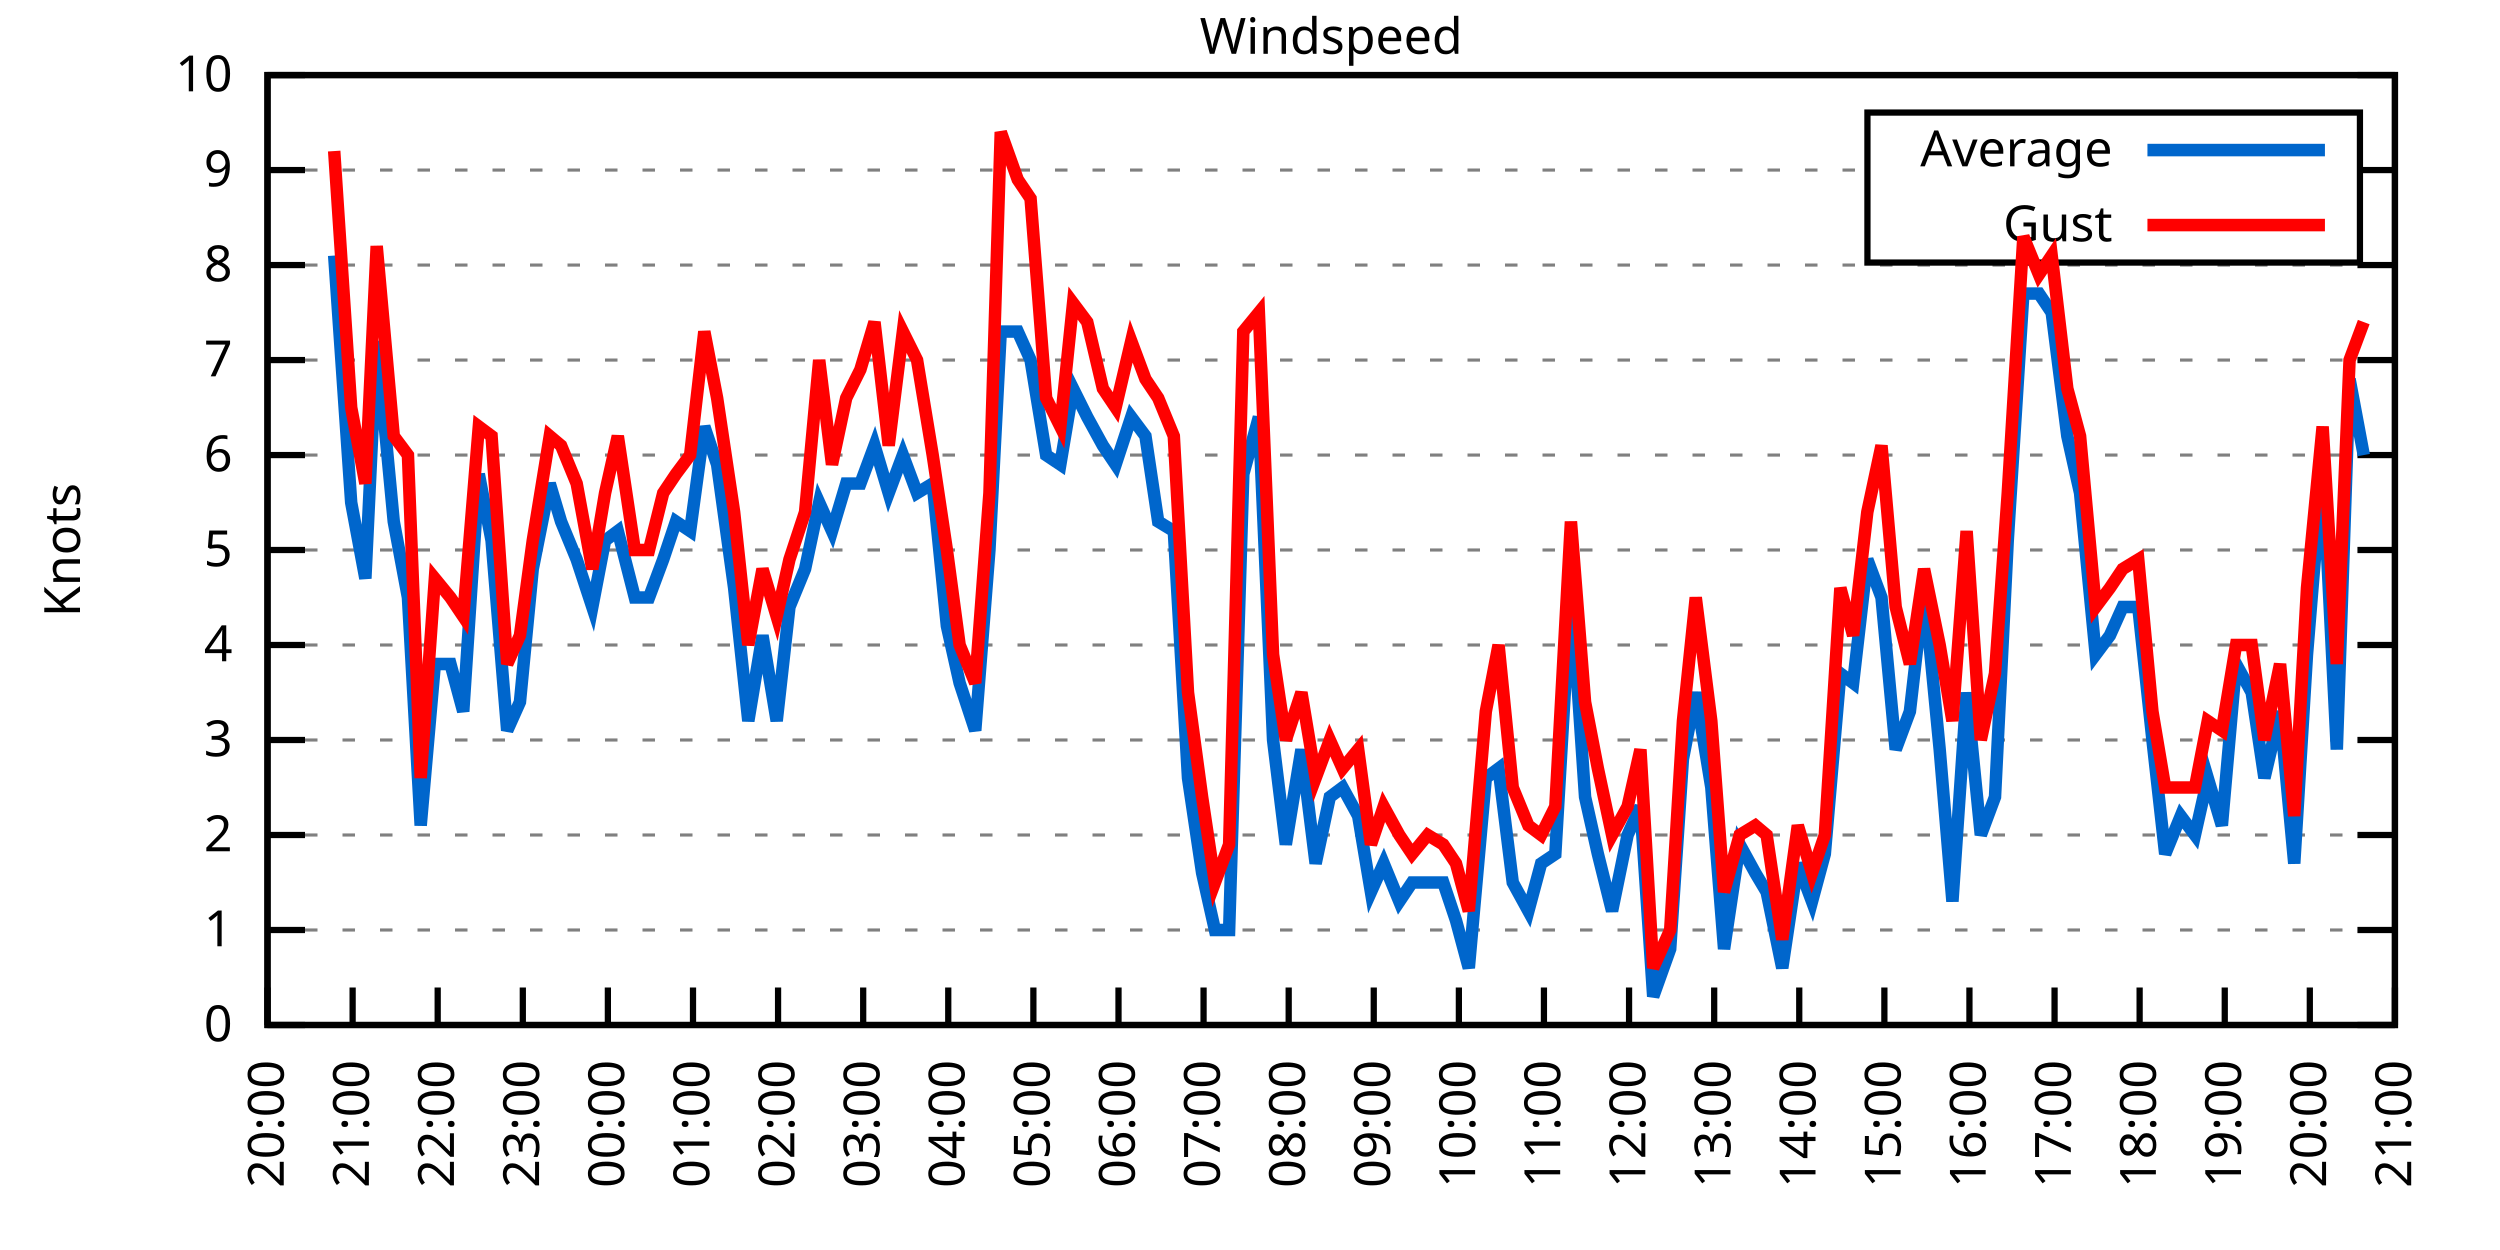
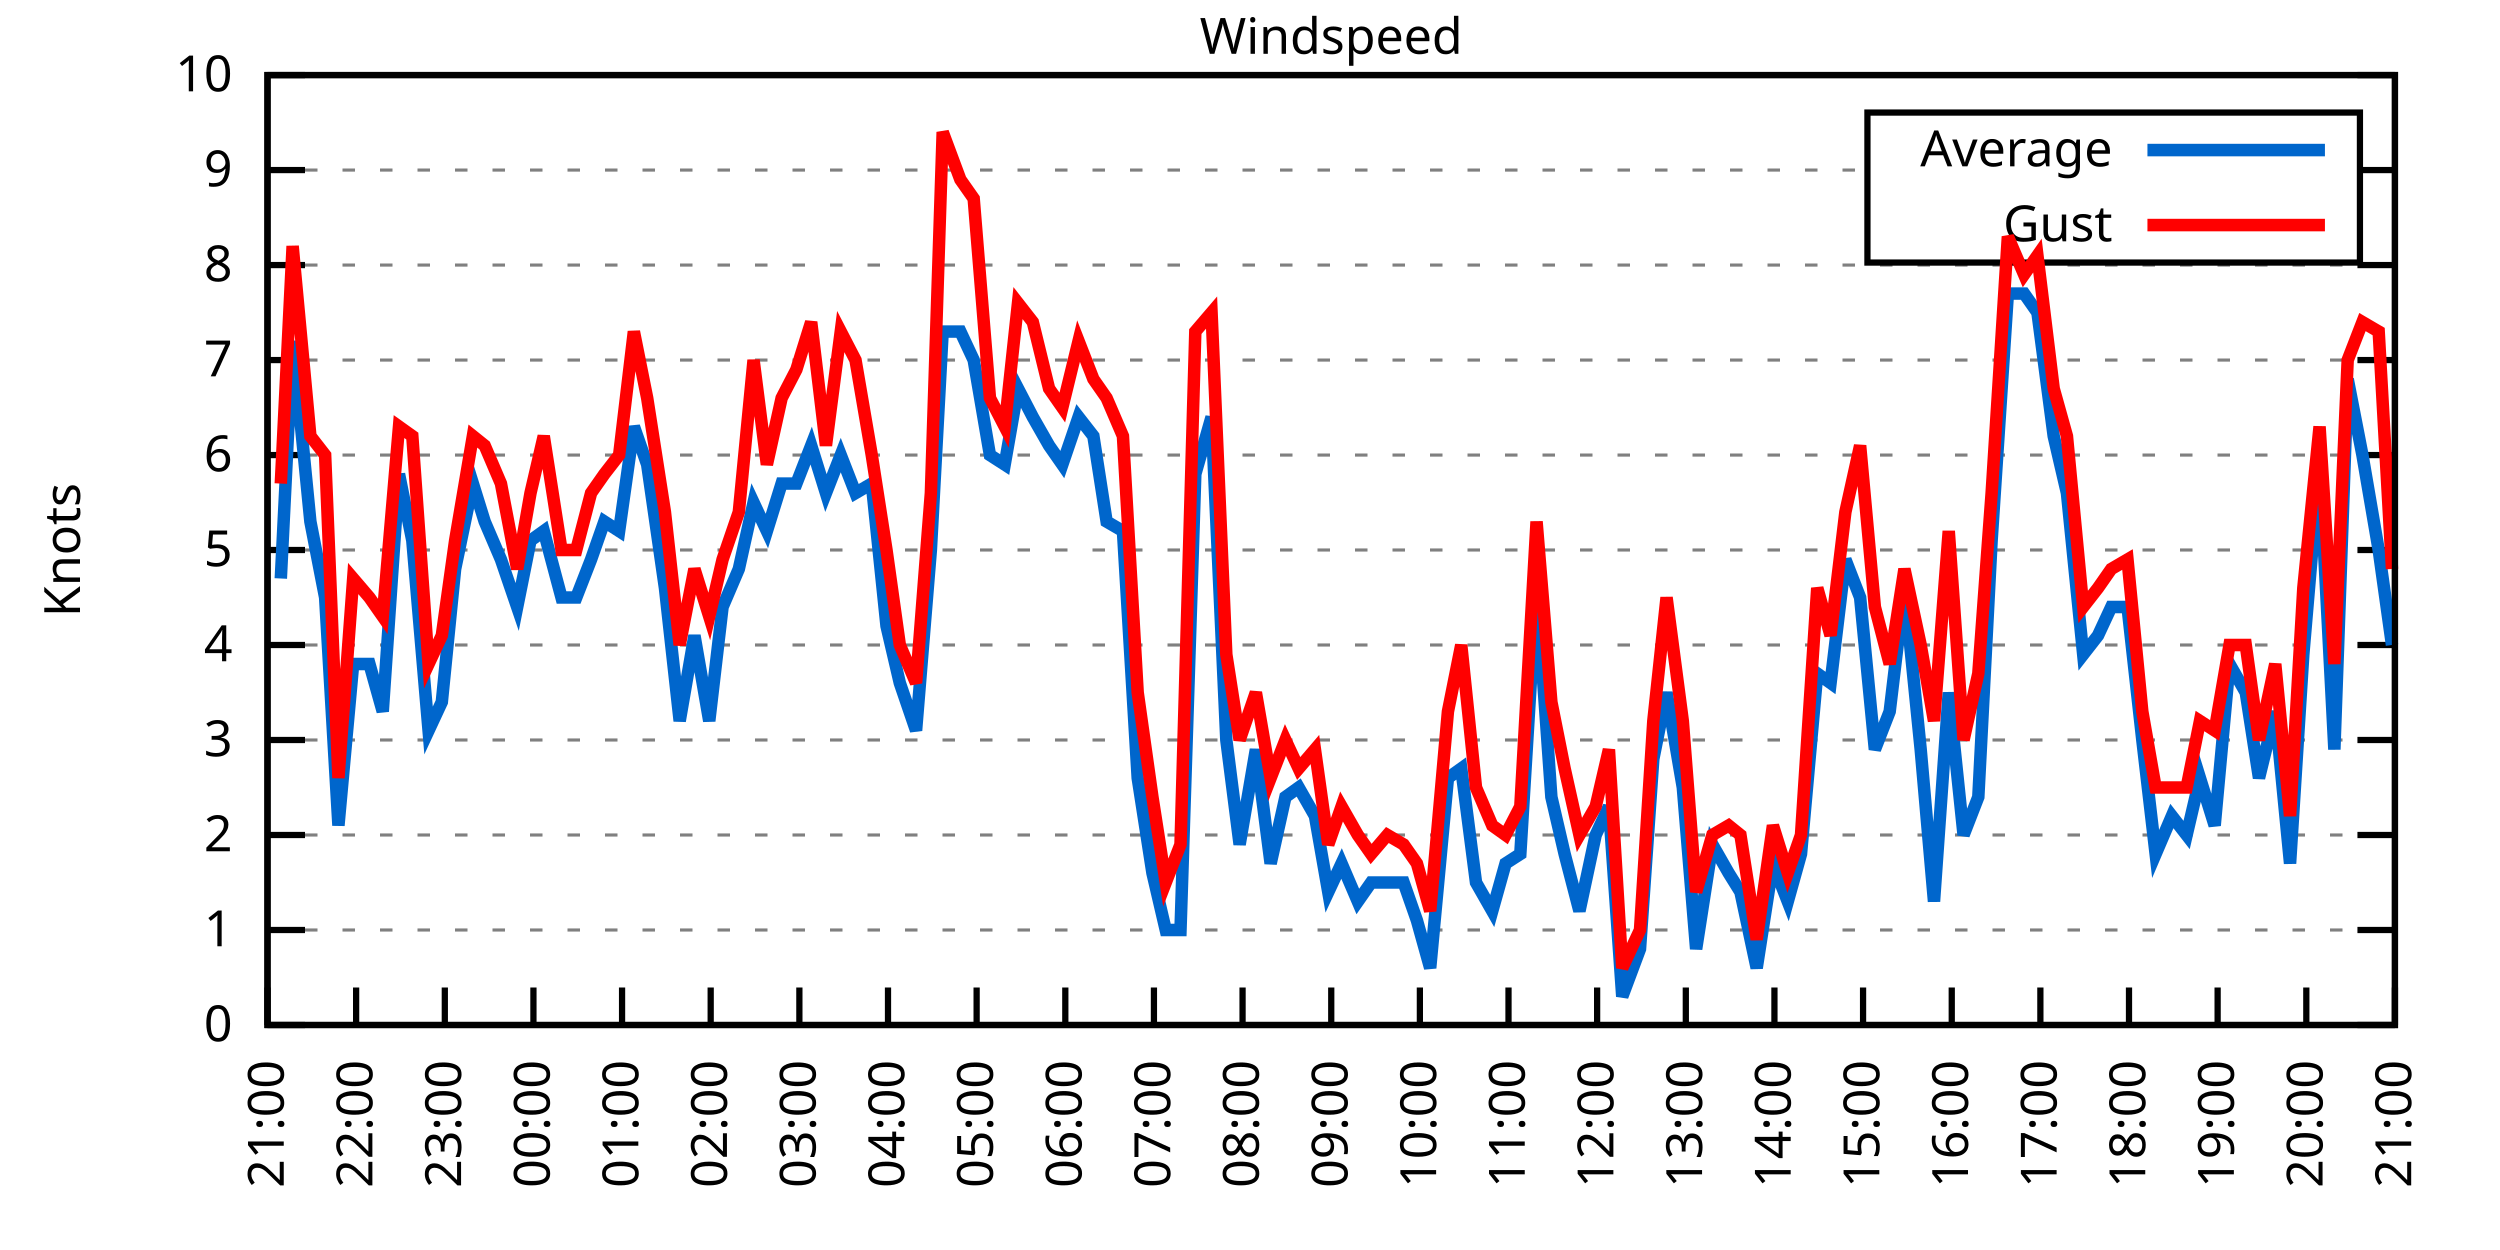
<svg xmlns="http://www.w3.org/2000/svg" xmlns:xlink="http://www.w3.org/1999/xlink" width="400" height="200" viewBox="0 0 400 200">
  <g id="gnuplot_canvas">
    <rect x="0" y="0" width="400" height="200" fill="none" />
    <defs>
      <circle id="gpDot" r="0.5" stroke-width="0.5" stroke="currentColor" />
      <path id="gpPt0" stroke-width="0.333" stroke="currentColor" d="M-1,0 h2 M0,-1 v2" />
      <path id="gpPt1" stroke-width="0.333" stroke="currentColor" d="M-1,-1 L1,1 M1,-1 L-1,1" />
      <path id="gpPt2" stroke-width="0.333" stroke="currentColor" d="M-1,0 L1,0 M0,-1 L0,1 M-1,-1 L1,1 M-1,1 L1,-1" />
      <rect id="gpPt3" stroke-width="0.333" stroke="currentColor" x="-1" y="-1" width="2" height="2" />
      <rect id="gpPt4" stroke-width="0.333" stroke="currentColor" fill="currentColor" x="-1" y="-1" width="2" height="2" />
      <circle id="gpPt5" stroke-width="0.333" stroke="currentColor" cx="0" cy="0" r="1" />
      <use xlink:href="#gpPt5" id="gpPt6" fill="currentColor" stroke="none" />
      <path id="gpPt7" stroke-width="0.333" stroke="currentColor" d="M0,-1.33 L-1.33,0.67 L1.33,0.67 z" />
      <use xlink:href="#gpPt7" id="gpPt8" fill="currentColor" stroke="none" />
      <use xlink:href="#gpPt7" id="gpPt9" stroke="currentColor" transform="rotate(180)" />
      <use xlink:href="#gpPt9" id="gpPt10" fill="currentColor" stroke="none" />
      <use xlink:href="#gpPt3" id="gpPt11" stroke="currentColor" transform="rotate(45)" />
      <use xlink:href="#gpPt11" id="gpPt12" fill="currentColor" stroke="none" />
      <path id="gpPt13" stroke-width="0.333" stroke="currentColor" d="M0,1.330 L1.265,0.411 L0.782,-1.067 L-0.782,-1.076 L-1.265,0.411 z" />
      <use xlink:href="#gpPt13" id="gpPt14" fill="currentColor" stroke="none" />
      <filter id="textbox" filterUnits="objectBoundingBox" x="0" y="0" height="1" width="1">
        <feFlood flood-color="white" flood-opacity="1" result="bgnd" />
        <feComposite in="SourceGraphic" in2="bgnd" operator="atop" />
      </filter>
      <filter id="greybox" filterUnits="objectBoundingBox" x="0" y="0" height="1" width="1">
        <feFlood flood-color="lightgrey" flood-opacity="1" result="grey" />
        <feComposite in="SourceGraphic" in2="grey" operator="atop" />
      </filter>
    </defs>
    <g fill="none" color="white" stroke="currentColor" stroke-width="1.00" stroke-linecap="butt" stroke-linejoin="miter">
</g>
    <g fill="none" color="black" stroke="currentColor" stroke-width="1.00" stroke-linecap="butt" stroke-linejoin="miter">
      <g stroke="none" shape-rendering="crispEdges">
        <polygon fill="rgb(255, 255, 255)" points="42.80,164.00 383.18,164.00 383.18,12.02 42.80,12.02 " />
      </g>
    </g>
    <g fill="none" color="black" stroke="currentColor" stroke-width="1.00" stroke-linecap="butt" stroke-linejoin="miter">
</g>
    <g fill="none" color="black" stroke="black" stroke-width="0.50" stroke-linecap="butt" stroke-linejoin="miter">
</g>
    <g fill="none" color="gray" stroke="currentColor" stroke-width="0.50" stroke-linecap="butt" stroke-linejoin="miter">
      <path stroke="gray" stroke-dasharray="2,4" class="gridline" d="M42.80,164.00 L383.19,164.00  " />
    </g>
    <g fill="none" color="gray" stroke="gray" stroke-width="1.00" stroke-linecap="butt" stroke-linejoin="miter">
</g>
    <g fill="none" color="black" stroke="currentColor" stroke-width="1.00" stroke-linecap="butt" stroke-linejoin="miter">
      <path stroke="black" d="M42.80,164.00 L48.80,164.00 M383.19,164.00 L377.19,164.00  " />
      <g transform="translate(37.20,166.60)" stroke="none" fill="black" font-family="Sans" font-size="8.00" text-anchor="end">
        <text>
          <tspan font-family="Sans"> 0</tspan>
        </text>
      </g>
    </g>
    <g fill="none" color="black" stroke="currentColor" stroke-width="1.00" stroke-linecap="butt" stroke-linejoin="miter">
</g>
    <g fill="none" color="black" stroke="black" stroke-width="0.50" stroke-linecap="butt" stroke-linejoin="miter">
</g>
    <g fill="none" color="gray" stroke="currentColor" stroke-width="0.50" stroke-linecap="butt" stroke-linejoin="miter">
      <path stroke="gray" stroke-dasharray="2,4" class="gridline" d="M42.80,148.80 L383.19,148.80  " />
    </g>
    <g fill="none" color="gray" stroke="gray" stroke-width="1.00" stroke-linecap="butt" stroke-linejoin="miter">
</g>
    <g fill="none" color="black" stroke="currentColor" stroke-width="1.00" stroke-linecap="butt" stroke-linejoin="miter">
      <path stroke="black" d="M42.80,148.80 L48.80,148.80 M383.19,148.80 L377.19,148.80  " />
      <g transform="translate(37.20,151.40)" stroke="none" fill="black" font-family="Sans" font-size="8.00" text-anchor="end">
        <text>
          <tspan font-family="Sans"> 1</tspan>
        </text>
      </g>
    </g>
    <g fill="none" color="black" stroke="currentColor" stroke-width="1.00" stroke-linecap="butt" stroke-linejoin="miter">
</g>
    <g fill="none" color="black" stroke="black" stroke-width="0.50" stroke-linecap="butt" stroke-linejoin="miter">
</g>
    <g fill="none" color="gray" stroke="currentColor" stroke-width="0.50" stroke-linecap="butt" stroke-linejoin="miter">
      <path stroke="gray" stroke-dasharray="2,4" class="gridline" d="M42.80,133.60 L383.19,133.60  " />
    </g>
    <g fill="none" color="gray" stroke="gray" stroke-width="1.00" stroke-linecap="butt" stroke-linejoin="miter">
</g>
    <g fill="none" color="black" stroke="currentColor" stroke-width="1.00" stroke-linecap="butt" stroke-linejoin="miter">
      <path stroke="black" d="M42.80,133.60 L48.80,133.60 M383.19,133.60 L377.19,133.60  " />
      <g transform="translate(37.20,136.20)" stroke="none" fill="black" font-family="Sans" font-size="8.00" text-anchor="end">
        <text>
          <tspan font-family="Sans"> 2</tspan>
        </text>
      </g>
    </g>
    <g fill="none" color="black" stroke="currentColor" stroke-width="1.00" stroke-linecap="butt" stroke-linejoin="miter">
</g>
    <g fill="none" color="black" stroke="black" stroke-width="0.50" stroke-linecap="butt" stroke-linejoin="miter">
</g>
    <g fill="none" color="gray" stroke="currentColor" stroke-width="0.50" stroke-linecap="butt" stroke-linejoin="miter">
      <path stroke="gray" stroke-dasharray="2,4" class="gridline" d="M42.80,118.40 L383.19,118.40  " />
    </g>
    <g fill="none" color="gray" stroke="gray" stroke-width="1.00" stroke-linecap="butt" stroke-linejoin="miter">
</g>
    <g fill="none" color="black" stroke="currentColor" stroke-width="1.00" stroke-linecap="butt" stroke-linejoin="miter">
      <path stroke="black" d="M42.80,118.40 L48.80,118.40 M383.19,118.40 L377.19,118.40  " />
      <g transform="translate(37.20,121.00)" stroke="none" fill="black" font-family="Sans" font-size="8.00" text-anchor="end">
        <text>
          <tspan font-family="Sans"> 3</tspan>
        </text>
      </g>
    </g>
    <g fill="none" color="black" stroke="currentColor" stroke-width="1.00" stroke-linecap="butt" stroke-linejoin="miter">
</g>
    <g fill="none" color="black" stroke="black" stroke-width="0.50" stroke-linecap="butt" stroke-linejoin="miter">
</g>
    <g fill="none" color="gray" stroke="currentColor" stroke-width="0.50" stroke-linecap="butt" stroke-linejoin="miter">
      <path stroke="gray" stroke-dasharray="2,4" class="gridline" d="M42.80,103.20 L383.19,103.20  " />
    </g>
    <g fill="none" color="gray" stroke="gray" stroke-width="1.00" stroke-linecap="butt" stroke-linejoin="miter">
</g>
    <g fill="none" color="black" stroke="currentColor" stroke-width="1.00" stroke-linecap="butt" stroke-linejoin="miter">
      <path stroke="black" d="M42.80,103.20 L48.80,103.20 M383.19,103.20 L377.19,103.20  " />
      <g transform="translate(37.20,105.80)" stroke="none" fill="black" font-family="Sans" font-size="8.00" text-anchor="end">
        <text>
          <tspan font-family="Sans"> 4</tspan>
        </text>
      </g>
    </g>
    <g fill="none" color="black" stroke="currentColor" stroke-width="1.00" stroke-linecap="butt" stroke-linejoin="miter">
</g>
    <g fill="none" color="black" stroke="black" stroke-width="0.50" stroke-linecap="butt" stroke-linejoin="miter">
</g>
    <g fill="none" color="gray" stroke="currentColor" stroke-width="0.50" stroke-linecap="butt" stroke-linejoin="miter">
      <path stroke="gray" stroke-dasharray="2,4" class="gridline" d="M42.80,88.00 L383.19,88.00  " />
    </g>
    <g fill="none" color="gray" stroke="gray" stroke-width="1.00" stroke-linecap="butt" stroke-linejoin="miter">
</g>
    <g fill="none" color="black" stroke="currentColor" stroke-width="1.00" stroke-linecap="butt" stroke-linejoin="miter">
      <path stroke="black" d="M42.80,88.00 L48.80,88.00 M383.19,88.00 L377.19,88.00  " />
      <g transform="translate(37.20,90.60)" stroke="none" fill="black" font-family="Sans" font-size="8.00" text-anchor="end">
        <text>
          <tspan font-family="Sans"> 5</tspan>
        </text>
      </g>
    </g>
    <g fill="none" color="black" stroke="currentColor" stroke-width="1.00" stroke-linecap="butt" stroke-linejoin="miter">
</g>
    <g fill="none" color="black" stroke="black" stroke-width="0.50" stroke-linecap="butt" stroke-linejoin="miter">
</g>
    <g fill="none" color="gray" stroke="currentColor" stroke-width="0.50" stroke-linecap="butt" stroke-linejoin="miter">
      <path stroke="gray" stroke-dasharray="2,4" class="gridline" d="M42.80,72.81 L383.19,72.81  " />
    </g>
    <g fill="none" color="gray" stroke="gray" stroke-width="1.00" stroke-linecap="butt" stroke-linejoin="miter">
</g>
    <g fill="none" color="black" stroke="currentColor" stroke-width="1.00" stroke-linecap="butt" stroke-linejoin="miter">
      <path stroke="black" d="M42.80,72.81 L48.80,72.81 M383.19,72.81 L377.19,72.81  " />
      <g transform="translate(37.20,75.41)" stroke="none" fill="black" font-family="Sans" font-size="8.00" text-anchor="end">
        <text>
          <tspan font-family="Sans"> 6</tspan>
        </text>
      </g>
    </g>
    <g fill="none" color="black" stroke="currentColor" stroke-width="1.00" stroke-linecap="butt" stroke-linejoin="miter">
</g>
    <g fill="none" color="black" stroke="black" stroke-width="0.50" stroke-linecap="butt" stroke-linejoin="miter">
</g>
    <g fill="none" color="gray" stroke="currentColor" stroke-width="0.50" stroke-linecap="butt" stroke-linejoin="miter">
      <path stroke="gray" stroke-dasharray="2,4" class="gridline" d="M42.80,57.61 L383.19,57.61  " />
    </g>
    <g fill="none" color="gray" stroke="gray" stroke-width="1.00" stroke-linecap="butt" stroke-linejoin="miter">
</g>
    <g fill="none" color="black" stroke="currentColor" stroke-width="1.00" stroke-linecap="butt" stroke-linejoin="miter">
      <path stroke="black" d="M42.80,57.61 L48.80,57.61 M383.19,57.61 L377.19,57.61  " />
      <g transform="translate(37.20,60.21)" stroke="none" fill="black" font-family="Sans" font-size="8.00" text-anchor="end">
        <text>
          <tspan font-family="Sans"> 7</tspan>
        </text>
      </g>
    </g>
    <g fill="none" color="black" stroke="currentColor" stroke-width="1.00" stroke-linecap="butt" stroke-linejoin="miter">
</g>
    <g fill="none" color="black" stroke="black" stroke-width="0.50" stroke-linecap="butt" stroke-linejoin="miter">
</g>
    <g fill="none" color="gray" stroke="currentColor" stroke-width="0.50" stroke-linecap="butt" stroke-linejoin="miter">
      <path stroke="gray" stroke-dasharray="2,4" class="gridline" d="M42.80,42.41 L383.19,42.41  " />
    </g>
    <g fill="none" color="gray" stroke="gray" stroke-width="1.00" stroke-linecap="butt" stroke-linejoin="miter">
</g>
    <g fill="none" color="black" stroke="currentColor" stroke-width="1.00" stroke-linecap="butt" stroke-linejoin="miter">
      <path stroke="black" d="M42.80,42.41 L48.80,42.41 M383.19,42.41 L377.19,42.41  " />
      <g transform="translate(37.20,45.01)" stroke="none" fill="black" font-family="Sans" font-size="8.00" text-anchor="end">
        <text>
          <tspan font-family="Sans"> 8</tspan>
        </text>
      </g>
    </g>
    <g fill="none" color="black" stroke="currentColor" stroke-width="1.00" stroke-linecap="butt" stroke-linejoin="miter">
</g>
    <g fill="none" color="black" stroke="black" stroke-width="0.50" stroke-linecap="butt" stroke-linejoin="miter">
</g>
    <g fill="none" color="gray" stroke="currentColor" stroke-width="0.50" stroke-linecap="butt" stroke-linejoin="miter">
      <path stroke="gray" stroke-dasharray="2,4" class="gridline" d="M42.80,27.21 L298.79,27.21 M377.59,27.21 L383.19,27.21  " />
    </g>
    <g fill="none" color="gray" stroke="gray" stroke-width="1.00" stroke-linecap="butt" stroke-linejoin="miter">
</g>
    <g fill="none" color="black" stroke="currentColor" stroke-width="1.00" stroke-linecap="butt" stroke-linejoin="miter">
      <path stroke="black" d="M42.80,27.21 L48.80,27.21 M383.19,27.21 L377.19,27.21  " />
      <g transform="translate(37.20,29.81)" stroke="none" fill="black" font-family="Sans" font-size="8.00" text-anchor="end">
        <text>
          <tspan font-family="Sans"> 9</tspan>
        </text>
      </g>
    </g>
    <g fill="none" color="black" stroke="currentColor" stroke-width="1.00" stroke-linecap="butt" stroke-linejoin="miter">
</g>
    <g fill="none" color="black" stroke="black" stroke-width="0.50" stroke-linecap="butt" stroke-linejoin="miter">
</g>
    <g fill="none" color="gray" stroke="currentColor" stroke-width="0.50" stroke-linecap="butt" stroke-linejoin="miter">
      <path stroke="gray" stroke-dasharray="2,4" class="gridline" d="M42.80,12.01 L383.19,12.01  " />
    </g>
    <g fill="none" color="gray" stroke="gray" stroke-width="1.00" stroke-linecap="butt" stroke-linejoin="miter">
</g>
    <g fill="none" color="black" stroke="currentColor" stroke-width="1.00" stroke-linecap="butt" stroke-linejoin="miter">
      <path stroke="black" d="M42.80,12.01 L48.80,12.01 M383.19,12.01 L377.19,12.01  " />
      <g transform="translate(37.20,14.61)" stroke="none" fill="black" font-family="Sans" font-size="8.00" text-anchor="end">
        <text>
          <tspan font-family="Sans"> 10</tspan>
        </text>
      </g>
    </g>
    <g fill="none" color="black" stroke="currentColor" stroke-width="1.00" stroke-linecap="butt" stroke-linejoin="miter">
      <path stroke="black" d="M42.80,164.00 L42.80,158.00  " />
      <g transform="translate(45.40,169.60) rotate(270.00)" stroke="none" fill="black" font-family="Sans" font-size="8.00" text-anchor="end">
        <text>
-           <tspan font-family="Sans">20:00</tspan>
-         </text>
-       </g>
-     </g>
-     <g fill="none" color="black" stroke="currentColor" stroke-width="1.00" stroke-linecap="butt" stroke-linejoin="miter">
-       <path stroke="black" d="M56.42,164.00 L56.42,158.00  " />
-       <g transform="translate(59.02,169.60) rotate(270.00)" stroke="none" fill="black" font-family="Sans" font-size="8.00" text-anchor="end">
-         <text>
          <tspan font-family="Sans">21:00</tspan>
        </text>
      </g>
    </g>
    <g fill="none" color="black" stroke="currentColor" stroke-width="1.00" stroke-linecap="butt" stroke-linejoin="miter">
-       <path stroke="black" d="M70.03,164.00 L70.03,158.00  " />
-       <g transform="translate(72.63,169.60) rotate(270.00)" stroke="none" fill="black" font-family="Sans" font-size="8.00" text-anchor="end">
+       <path stroke="black" d="M56.98,164.00 L56.98,158.00  " />
+       <g transform="translate(59.58,169.60) rotate(270.00)" stroke="none" fill="black" font-family="Sans" font-size="8.00" text-anchor="end">
        <text>
          <tspan font-family="Sans">22:00</tspan>
        </text>
      </g>
    </g>
    <g fill="none" color="black" stroke="currentColor" stroke-width="1.00" stroke-linecap="butt" stroke-linejoin="miter">
-       <path stroke="black" d="M83.65,164.00 L83.65,158.00  " />
-       <g transform="translate(86.25,169.60) rotate(270.00)" stroke="none" fill="black" font-family="Sans" font-size="8.00" text-anchor="end">
+       <path stroke="black" d="M71.17,164.00 L71.17,158.00  " />
+       <g transform="translate(73.77,169.60) rotate(270.00)" stroke="none" fill="black" font-family="Sans" font-size="8.00" text-anchor="end">
        <text>
          <tspan font-family="Sans">23:00</tspan>
        </text>
      </g>
    </g>
    <g fill="none" color="black" stroke="currentColor" stroke-width="1.00" stroke-linecap="butt" stroke-linejoin="miter">
-       <path stroke="black" d="M97.26,164.00 L97.26,158.00  " />
-       <g transform="translate(99.86,169.60) rotate(270.00)" stroke="none" fill="black" font-family="Sans" font-size="8.00" text-anchor="end">
+       <path stroke="black" d="M85.35,164.00 L85.35,158.00  " />
+       <g transform="translate(87.95,169.60) rotate(270.00)" stroke="none" fill="black" font-family="Sans" font-size="8.00" text-anchor="end">
        <text>
          <tspan font-family="Sans">00:00</tspan>
        </text>
      </g>
    </g>
    <g fill="none" color="black" stroke="currentColor" stroke-width="1.00" stroke-linecap="butt" stroke-linejoin="miter">
-       <path stroke="black" d="M110.88,164.00 L110.88,158.00  " />
-       <g transform="translate(113.48,169.60) rotate(270.00)" stroke="none" fill="black" font-family="Sans" font-size="8.00" text-anchor="end">
+       <path stroke="black" d="M99.53,164.00 L99.53,158.00  " />
+       <g transform="translate(102.13,169.60) rotate(270.00)" stroke="none" fill="black" font-family="Sans" font-size="8.00" text-anchor="end">
        <text>
          <tspan font-family="Sans">01:00</tspan>
        </text>
      </g>
    </g>
    <g fill="none" color="black" stroke="currentColor" stroke-width="1.00" stroke-linecap="butt" stroke-linejoin="miter">
-       <path stroke="black" d="M124.49,164.00 L124.49,158.00  " />
-       <g transform="translate(127.09,169.60) rotate(270.00)" stroke="none" fill="black" font-family="Sans" font-size="8.00" text-anchor="end">
+       <path stroke="black" d="M113.71,164.00 L113.71,158.00  " />
+       <g transform="translate(116.31,169.60) rotate(270.00)" stroke="none" fill="black" font-family="Sans" font-size="8.00" text-anchor="end">
        <text>
          <tspan font-family="Sans">02:00</tspan>
        </text>
      </g>
    </g>
    <g fill="none" color="black" stroke="currentColor" stroke-width="1.00" stroke-linecap="butt" stroke-linejoin="miter">
-       <path stroke="black" d="M138.11,164.00 L138.11,158.00  " />
-       <g transform="translate(140.71,169.60) rotate(270.00)" stroke="none" fill="black" font-family="Sans" font-size="8.00" text-anchor="end">
+       <path stroke="black" d="M127.90,164.00 L127.90,158.00  " />
+       <g transform="translate(130.50,169.60) rotate(270.00)" stroke="none" fill="black" font-family="Sans" font-size="8.00" text-anchor="end">
        <text>
          <tspan font-family="Sans">03:00</tspan>
        </text>
      </g>
    </g>
    <g fill="none" color="black" stroke="currentColor" stroke-width="1.00" stroke-linecap="butt" stroke-linejoin="miter">
-       <path stroke="black" d="M151.72,164.00 L151.72,158.00  " />
-       <g transform="translate(154.32,169.60) rotate(270.00)" stroke="none" fill="black" font-family="Sans" font-size="8.00" text-anchor="end">
+       <path stroke="black" d="M142.08,164.00 L142.08,158.00  " />
+       <g transform="translate(144.68,169.60) rotate(270.00)" stroke="none" fill="black" font-family="Sans" font-size="8.00" text-anchor="end">
        <text>
          <tspan font-family="Sans">04:00</tspan>
        </text>
      </g>
    </g>
    <g fill="none" color="black" stroke="currentColor" stroke-width="1.00" stroke-linecap="butt" stroke-linejoin="miter">
-       <path stroke="black" d="M165.34,164.00 L165.34,158.00  " />
-       <g transform="translate(167.94,169.60) rotate(270.00)" stroke="none" fill="black" font-family="Sans" font-size="8.00" text-anchor="end">
+       <path stroke="black" d="M156.26,164.00 L156.26,158.00  " />
+       <g transform="translate(158.86,169.60) rotate(270.00)" stroke="none" fill="black" font-family="Sans" font-size="8.00" text-anchor="end">
        <text>
          <tspan font-family="Sans">05:00</tspan>
        </text>
      </g>
    </g>
    <g fill="none" color="black" stroke="currentColor" stroke-width="1.00" stroke-linecap="butt" stroke-linejoin="miter">
-       <path stroke="black" d="M178.96,164.00 L178.96,158.00  " />
-       <g transform="translate(181.56,169.60) rotate(270.00)" stroke="none" fill="black" font-family="Sans" font-size="8.00" text-anchor="end">
+       <path stroke="black" d="M170.45,164.00 L170.45,158.00  " />
+       <g transform="translate(173.05,169.60) rotate(270.00)" stroke="none" fill="black" font-family="Sans" font-size="8.00" text-anchor="end">
        <text>
          <tspan font-family="Sans">06:00</tspan>
        </text>
      </g>
    </g>
    <g fill="none" color="black" stroke="currentColor" stroke-width="1.00" stroke-linecap="butt" stroke-linejoin="miter">
-       <path stroke="black" d="M192.57,164.00 L192.57,158.00  " />
-       <g transform="translate(195.17,169.60) rotate(270.00)" stroke="none" fill="black" font-family="Sans" font-size="8.00" text-anchor="end">
+       <path stroke="black" d="M184.63,164.00 L184.63,158.00  " />
+       <g transform="translate(187.23,169.60) rotate(270.00)" stroke="none" fill="black" font-family="Sans" font-size="8.00" text-anchor="end">
        <text>
          <tspan font-family="Sans">07:00</tspan>
        </text>
      </g>
    </g>
    <g fill="none" color="black" stroke="currentColor" stroke-width="1.00" stroke-linecap="butt" stroke-linejoin="miter">
-       <path stroke="black" d="M206.19,164.00 L206.19,158.00  " />
-       <g transform="translate(208.79,169.60) rotate(270.00)" stroke="none" fill="black" font-family="Sans" font-size="8.00" text-anchor="end">
+       <path stroke="black" d="M198.81,164.00 L198.81,158.00  " />
+       <g transform="translate(201.41,169.60) rotate(270.00)" stroke="none" fill="black" font-family="Sans" font-size="8.00" text-anchor="end">
        <text>
          <tspan font-family="Sans">08:00</tspan>
        </text>
      </g>
    </g>
    <g fill="none" color="black" stroke="currentColor" stroke-width="1.00" stroke-linecap="butt" stroke-linejoin="miter">
-       <path stroke="black" d="M219.80,164.00 L219.80,158.00  " />
-       <g transform="translate(222.40,169.60) rotate(270.00)" stroke="none" fill="black" font-family="Sans" font-size="8.00" text-anchor="end">
+       <path stroke="black" d="M213.00,164.00 L213.00,158.00  " />
+       <g transform="translate(215.60,169.60) rotate(270.00)" stroke="none" fill="black" font-family="Sans" font-size="8.00" text-anchor="end">
        <text>
          <tspan font-family="Sans">09:00</tspan>
        </text>
      </g>
    </g>
    <g fill="none" color="black" stroke="currentColor" stroke-width="1.00" stroke-linecap="butt" stroke-linejoin="miter">
-       <path stroke="black" d="M233.42,164.00 L233.42,158.00  " />
-       <g transform="translate(236.02,169.60) rotate(270.00)" stroke="none" fill="black" font-family="Sans" font-size="8.00" text-anchor="end">
+       <path stroke="black" d="M227.18,164.00 L227.18,158.00  " />
+       <g transform="translate(229.78,169.60) rotate(270.00)" stroke="none" fill="black" font-family="Sans" font-size="8.00" text-anchor="end">
        <text>
          <tspan font-family="Sans">10:00</tspan>
        </text>
      </g>
    </g>
    <g fill="none" color="black" stroke="currentColor" stroke-width="1.00" stroke-linecap="butt" stroke-linejoin="miter">
-       <path stroke="black" d="M247.03,164.00 L247.03,158.00  " />
-       <g transform="translate(249.63,169.60) rotate(270.00)" stroke="none" fill="black" font-family="Sans" font-size="8.00" text-anchor="end">
+       <path stroke="black" d="M241.36,164.00 L241.36,158.00  " />
+       <g transform="translate(243.96,169.60) rotate(270.00)" stroke="none" fill="black" font-family="Sans" font-size="8.00" text-anchor="end">
        <text>
          <tspan font-family="Sans">11:00</tspan>
        </text>
      </g>
    </g>
    <g fill="none" color="black" stroke="currentColor" stroke-width="1.00" stroke-linecap="butt" stroke-linejoin="miter">
-       <path stroke="black" d="M260.65,164.00 L260.65,158.00  " />
-       <g transform="translate(263.25,169.60) rotate(270.00)" stroke="none" fill="black" font-family="Sans" font-size="8.00" text-anchor="end">
+       <path stroke="black" d="M255.54,164.00 L255.54,158.00  " />
+       <g transform="translate(258.14,169.60) rotate(270.00)" stroke="none" fill="black" font-family="Sans" font-size="8.00" text-anchor="end">
        <text>
          <tspan font-family="Sans">12:00</tspan>
        </text>
      </g>
    </g>
    <g fill="none" color="black" stroke="currentColor" stroke-width="1.00" stroke-linecap="butt" stroke-linejoin="miter">
-       <path stroke="black" d="M274.27,164.00 L274.27,158.00  " />
-       <g transform="translate(276.87,169.60) rotate(270.00)" stroke="none" fill="black" font-family="Sans" font-size="8.00" text-anchor="end">
+       <path stroke="black" d="M269.73,164.00 L269.73,158.00  " />
+       <g transform="translate(272.33,169.60) rotate(270.00)" stroke="none" fill="black" font-family="Sans" font-size="8.00" text-anchor="end">
        <text>
          <tspan font-family="Sans">13:00</tspan>
        </text>
      </g>
    </g>
    <g fill="none" color="black" stroke="currentColor" stroke-width="1.00" stroke-linecap="butt" stroke-linejoin="miter">
-       <path stroke="black" d="M287.88,164.00 L287.88,158.00  " />
-       <g transform="translate(290.48,169.60) rotate(270.00)" stroke="none" fill="black" font-family="Sans" font-size="8.00" text-anchor="end">
+       <path stroke="black" d="M283.91,164.00 L283.91,158.00  " />
+       <g transform="translate(286.51,169.60) rotate(270.00)" stroke="none" fill="black" font-family="Sans" font-size="8.00" text-anchor="end">
        <text>
          <tspan font-family="Sans">14:00</tspan>
        </text>
      </g>
    </g>
    <g fill="none" color="black" stroke="currentColor" stroke-width="1.00" stroke-linecap="butt" stroke-linejoin="miter">
-       <path stroke="black" d="M301.50,164.00 L301.50,158.00  " />
-       <g transform="translate(304.10,169.60) rotate(270.00)" stroke="none" fill="black" font-family="Sans" font-size="8.00" text-anchor="end">
+       <path stroke="black" d="M298.09,164.00 L298.09,158.00  " />
+       <g transform="translate(300.69,169.60) rotate(270.00)" stroke="none" fill="black" font-family="Sans" font-size="8.00" text-anchor="end">
        <text>
          <tspan font-family="Sans">15:00</tspan>
        </text>
      </g>
    </g>
    <g fill="none" color="black" stroke="currentColor" stroke-width="1.00" stroke-linecap="butt" stroke-linejoin="miter">
-       <path stroke="black" d="M315.11,164.00 L315.11,158.00  " />
-       <g transform="translate(317.71,169.60) rotate(270.00)" stroke="none" fill="black" font-family="Sans" font-size="8.00" text-anchor="end">
+       <path stroke="black" d="M312.28,164.00 L312.28,158.00  " />
+       <g transform="translate(314.88,169.60) rotate(270.00)" stroke="none" fill="black" font-family="Sans" font-size="8.00" text-anchor="end">
        <text>
          <tspan font-family="Sans">16:00</tspan>
        </text>
      </g>
    </g>
    <g fill="none" color="black" stroke="currentColor" stroke-width="1.00" stroke-linecap="butt" stroke-linejoin="miter">
-       <path stroke="black" d="M328.73,164.00 L328.73,158.00  " />
-       <g transform="translate(331.33,169.60) rotate(270.00)" stroke="none" fill="black" font-family="Sans" font-size="8.00" text-anchor="end">
+       <path stroke="black" d="M326.46,164.00 L326.46,158.00  " />
+       <g transform="translate(329.06,169.60) rotate(270.00)" stroke="none" fill="black" font-family="Sans" font-size="8.00" text-anchor="end">
        <text>
          <tspan font-family="Sans">17:00</tspan>
        </text>
      </g>
    </g>
    <g fill="none" color="black" stroke="currentColor" stroke-width="1.00" stroke-linecap="butt" stroke-linejoin="miter">
-       <path stroke="black" d="M342.34,164.00 L342.34,158.00  " />
-       <g transform="translate(344.94,169.60) rotate(270.00)" stroke="none" fill="black" font-family="Sans" font-size="8.00" text-anchor="end">
+       <path stroke="black" d="M340.64,164.00 L340.64,158.00  " />
+       <g transform="translate(343.24,169.60) rotate(270.00)" stroke="none" fill="black" font-family="Sans" font-size="8.00" text-anchor="end">
        <text>
          <tspan font-family="Sans">18:00</tspan>
        </text>
      </g>
    </g>
    <g fill="none" color="black" stroke="currentColor" stroke-width="1.00" stroke-linecap="butt" stroke-linejoin="miter">
-       <path stroke="black" d="M355.96,164.00 L355.96,158.00  " />
-       <g transform="translate(358.56,169.60) rotate(270.00)" stroke="none" fill="black" font-family="Sans" font-size="8.00" text-anchor="end">
+       <path stroke="black" d="M354.82,164.00 L354.82,158.00  " />
+       <g transform="translate(357.42,169.60) rotate(270.00)" stroke="none" fill="black" font-family="Sans" font-size="8.00" text-anchor="end">
        <text>
          <tspan font-family="Sans">19:00</tspan>
        </text>
      </g>
    </g>
    <g fill="none" color="black" stroke="currentColor" stroke-width="1.00" stroke-linecap="butt" stroke-linejoin="miter">
-       <path stroke="black" d="M369.57,164.00 L369.57,158.00  " />
-       <g transform="translate(372.17,169.60) rotate(270.00)" stroke="none" fill="black" font-family="Sans" font-size="8.00" text-anchor="end">
+       <path stroke="black" d="M369.01,164.00 L369.01,158.00  " />
+       <g transform="translate(371.61,169.60) rotate(270.00)" stroke="none" fill="black" font-family="Sans" font-size="8.00" text-anchor="end">
        <text>
          <tspan font-family="Sans">20:00</tspan>
        </text>
      </g>
    </g>
    <g fill="none" color="black" stroke="currentColor" stroke-width="1.00" stroke-linecap="butt" stroke-linejoin="miter">
      <path stroke="black" d="M383.19,164.00 L383.19,158.00  " />
      <g transform="translate(385.79,169.60) rotate(270.00)" stroke="none" fill="black" font-family="Sans" font-size="8.00" text-anchor="end">
        <text>
          <tspan font-family="Sans">21:00</tspan>
        </text>
      </g>
    </g>
    <g fill="none" color="black" stroke="currentColor" stroke-width="1.00" stroke-linecap="butt" stroke-linejoin="miter">
</g>
    <g fill="none" color="black" stroke="currentColor" stroke-width="1.00" stroke-linecap="butt" stroke-linejoin="miter">
      <path stroke="black" d="M42.80,12.01 L42.80,164.00 L383.19,164.00 L383.19,12.01 L42.80,12.01 Z  " />
    </g>
    <g fill="none" color="black" stroke="currentColor" stroke-width="1.00" stroke-linecap="butt" stroke-linejoin="miter">
</g>
    <g fill="none" color="black" stroke="currentColor" stroke-width="1.00" stroke-linecap="butt" stroke-linejoin="miter">
      <path stroke="black" d="M298.79,42.01 L298.79,18.01 L377.59,18.01 L377.59,42.01 L298.79,42.01 Z  " />
    </g>
    <g id="Windspeed_plot_1">
      <g fill="none" color="white" stroke="black" stroke-width="2.00" stroke-linecap="butt" stroke-linejoin="miter">
</g>
      <g fill="none" color="black" stroke="currentColor" stroke-width="2.00" stroke-linecap="butt" stroke-linejoin="miter">
        <g transform="translate(337.99,26.61)" stroke="none" fill="black" font-family="Sans" font-size="8.00" text-anchor="end">
          <text>
            <tspan font-family="Sans">Average</tspan>
          </text>
        </g>
      </g>
      <g fill="none" color="black" stroke="currentColor" stroke-width="2.00" stroke-linecap="butt" stroke-linejoin="miter">
-         <path stroke="rgb(  0, 102, 204)" d="M343.59,24.01 L371.99,24.01 M53.47,40.89 L56.19,80.41 L58.46,92.56 L60.27,54.57 L63.00,83.45 L65.27,95.60   L67.31,132.08 L69.58,106.24 L72.07,106.24 L74.12,113.84 L76.61,75.85 L78.65,86.49 L81.15,116.88 L83.19,112.32   L85.24,91.04 L87.96,77.37 L89.77,83.45 L92.27,89.52 L94.77,97.12 L96.81,86.49 L98.85,84.97 L101.57,95.60   L103.84,95.60 L106.11,89.52 L108.15,83.45 L110.42,84.97 L112.69,68.25 L114.74,74.33 L117.46,94.08 L119.73,115.36   L122.00,101.68 L124.27,115.36 L126.31,97.12 L128.81,91.04 L131.07,80.41 L133.12,84.97 L135.39,77.37 L137.66,77.37   L139.92,71.29 L142.19,78.89 L144.46,72.81 L146.73,78.89 L149.23,77.37 L151.50,100.16 L153.54,109.28 L156.04,116.88   L158.31,88.00 L160.12,53.05 L162.84,53.05 L164.89,57.61 L167.38,72.81 L169.65,74.33 L171.69,62.17 L173.96,66.73   L176.46,71.29 L178.50,74.33 L181.00,66.73 L183.27,69.77 L185.31,83.45 L187.81,84.97 L190.08,124.48 L192.34,139.68   L194.39,148.80 L196.66,148.80 L198.93,75.85 L201.42,66.73 L203.69,118.40 L205.73,135.12 L208.23,119.92 L210.50,138.16   L212.77,127.52 L214.81,126.00 L217.31,130.56 L219.35,142.72 L221.39,138.16 L223.89,144.24 L225.93,141.20 L228.43,141.20   L230.92,141.20 L232.96,147.28 L235.01,154.88 L237.73,124.48 L239.77,122.96 L242.04,141.20 L244.54,145.76 L246.58,138.16   L248.85,136.64 L251.35,94.08 L253.61,127.52 L255.66,136.64 L257.93,145.76 L260.42,133.60 L262.47,129.04 L264.51,159.44   L267.23,151.84 L269.27,121.44 L271.32,110.80 L273.81,126.00 L275.85,151.84 L278.35,135.12 L280.85,139.68 L282.66,142.72   L285.16,154.88 L287.65,138.16 L289.92,144.24 L291.97,136.64 L294.46,107.76 L296.50,109.28 L298.77,89.52 L301.04,95.60   L303.31,119.92 L305.58,113.84 L307.85,94.08 L310.35,119.92 L312.39,144.24 L314.66,110.80 L316.93,133.60 L319.20,127.52   L321.24,86.49 L323.74,46.97 L326.23,46.97 L328.27,50.01 L330.77,69.77 L332.81,78.89 L335.31,104.72 L337.58,101.68   L339.62,97.12 L342.12,97.12 L344.39,118.40 L346.43,136.64 L348.92,130.56 L351.19,133.60 L353.24,124.48 L355.50,132.08   L357.77,106.24 L360.27,110.80 L362.31,124.48 L364.81,113.84 L367.08,138.16 L369.12,104.72 L371.62,74.33 L373.89,119.92   L375.93,60.65 L378.20,72.81  " />
+         <path stroke="rgb(  0, 102, 204)" d="M343.59,24.01 L371.99,24.01 M44.93,92.56 L46.82,54.57 L49.66,83.45 L52.02,95.60 L54.15,132.08 L56.51,106.24   L59.11,106.24 L61.24,113.84 L63.84,75.85 L65.97,86.49 L68.57,116.88 L70.69,112.32 L72.82,91.04 L75.66,77.37   L77.55,83.45 L80.15,89.52 L82.75,97.12 L84.88,86.49 L87.00,84.97 L89.84,95.60 L92.20,95.60 L94.57,89.52   L96.70,83.45 L99.06,84.97 L101.42,68.25 L103.55,74.33 L106.39,94.08 L108.75,115.36 L111.11,101.68 L113.48,115.36   L115.61,97.12 L118.21,91.04 L120.57,80.41 L122.70,84.97 L125.06,77.37 L127.42,77.37 L129.79,71.29 L132.15,78.89   L134.52,72.81 L136.88,78.89 L139.48,77.37 L141.84,100.16 L143.97,109.28 L146.57,116.88 L148.94,88.00 L150.83,53.05   L153.66,53.05 L155.79,57.61 L158.39,72.81 L160.75,74.33 L162.88,62.17 L165.25,66.73 L167.85,71.29 L169.97,74.33   L172.57,66.73 L174.94,69.77 L177.06,83.45 L179.67,84.97 L182.03,124.48 L184.39,139.68 L186.52,148.80 L188.88,148.80   L191.25,75.85 L193.85,66.73 L196.21,118.40 L198.34,135.12 L200.94,119.92 L203.30,138.16 L205.67,127.52 L207.79,126.00   L210.39,130.56 L212.52,142.72 L214.65,138.16 L217.25,144.24 L219.38,141.20 L221.98,141.20 L224.58,141.20 L226.71,147.28   L228.83,154.88 L231.67,124.48 L233.80,122.96 L236.16,141.20 L238.76,145.76 L240.89,138.16 L243.25,136.64 L245.85,94.08   L248.22,127.52 L250.34,136.64 L252.71,145.76 L255.31,133.60 L257.43,129.04 L259.56,159.44 L262.40,151.84 L264.53,121.44   L266.65,110.80 L269.25,126.00 L271.38,151.84 L273.98,135.12 L276.58,139.68 L278.47,142.72 L281.07,154.88 L283.67,138.16   L286.04,144.24 L288.16,136.64 L290.76,107.76 L292.89,109.28 L295.26,89.52 L297.62,95.60 L299.98,119.92 L302.35,113.84   L304.71,94.08 L307.31,119.92 L309.44,144.24 L311.80,110.80 L314.17,133.60 L316.53,127.52 L318.66,86.49 L321.26,46.97   L323.86,46.97 L325.99,50.01 L328.59,69.77 L330.71,78.89 L333.31,104.72 L335.68,101.68 L337.80,97.12 L340.40,97.12   L342.77,118.40 L344.90,136.64 L347.50,130.56 L349.86,133.60 L351.99,124.48 L354.35,132.08 L356.72,106.24 L359.32,110.80   L361.44,124.48 L364.04,113.84 L366.41,138.16 L368.53,104.72 L371.13,74.33 L373.50,119.92 L375.63,60.65 L377.99,72.81   L380.59,88.00 L382.72,103.20  " />
      </g>
    </g>
    <g id="Windspeed_plot_2">
      <g fill="none" color="black" stroke="currentColor" stroke-width="2.00" stroke-linecap="butt" stroke-linejoin="miter">
        <g transform="translate(337.99,38.61)" stroke="none" fill="black" font-family="Sans" font-size="8.00" text-anchor="end">
          <text>
            <tspan font-family="Sans">Gust</tspan>
          </text>
        </g>
      </g>
      <g fill="none" color="black" stroke="currentColor" stroke-width="2.00" stroke-linecap="butt" stroke-linejoin="miter">
-         <path stroke="rgb(255,   0,   0)" d="M343.59,36.01 L371.99,36.01 M53.47,24.17 L56.19,65.21 L58.46,77.37 L60.27,39.37 L63.00,69.77 L65.27,72.81   L67.31,124.48 L69.58,92.56 L72.07,95.60 L74.12,98.64 L76.61,68.25 L78.65,69.77 L81.15,106.24 L83.19,101.68   L85.24,86.49 L87.96,69.77 L89.77,71.29 L92.27,77.37 L94.77,91.04 L96.81,78.89 L98.85,69.77 L101.57,88.00   L103.84,88.00 L106.11,78.89 L108.15,75.85 L110.42,72.81 L112.69,53.05 L114.74,63.69 L117.46,81.93 L119.73,103.20   L122.00,91.04 L124.27,98.64 L126.31,89.52 L128.81,81.93 L131.07,57.61 L133.12,74.33 L135.39,63.69 L137.66,59.13   L139.92,51.53 L142.19,71.29 L144.46,53.05 L146.73,57.61 L149.23,72.81 L151.50,88.00 L153.54,103.20 L156.04,109.28   L158.31,78.89 L160.12,21.13 L162.84,28.73 L164.89,31.77 L167.38,63.69 L169.65,68.25 L171.69,48.49 L173.96,51.53   L176.46,62.17 L178.50,65.21 L181.00,54.57 L183.27,60.65 L185.31,63.69 L187.81,69.77 L190.08,110.80 L192.34,127.52   L194.39,141.20 L196.66,135.12 L198.93,53.05 L201.42,50.01 L203.69,104.72 L205.73,118.40 L208.23,110.80 L210.50,124.48   L212.77,118.40 L214.81,122.96 L217.31,119.92 L219.35,135.12 L221.39,129.04 L223.89,133.60 L225.93,136.64 L228.43,133.60   L230.92,135.12 L232.96,138.16 L235.01,145.76 L237.73,113.84 L239.77,103.20 L242.04,126.00 L244.54,132.08 L246.58,133.60   L248.85,129.04 L251.35,83.45 L253.61,112.32 L255.66,122.96 L257.93,133.60 L260.42,129.04 L262.47,119.92 L264.51,154.88   L267.23,148.80 L269.27,115.36 L271.32,95.60 L273.81,115.36 L275.85,142.72 L278.35,133.60 L280.85,132.08 L282.66,133.60   L285.16,150.32 L287.65,132.08 L289.92,139.68 L291.97,133.60 L294.46,94.08 L296.50,101.68 L298.77,81.93 L301.04,71.29   L303.31,97.12 L305.58,106.24 L307.85,91.04 L310.35,103.20 L312.39,115.36 L314.66,84.97 L316.93,118.40 L319.20,107.76   L321.24,78.89 L323.74,37.85 L326.23,43.93 L328.27,40.89 L330.77,62.17 L332.81,69.77 L335.31,97.12 L337.58,94.08   L339.62,91.04 L342.12,89.52 L344.39,113.84 L346.43,126.00 L348.92,126.00 L351.19,126.00 L353.24,115.36 L355.50,116.88   L357.77,103.20 L360.27,103.20 L362.31,118.40 L364.81,106.24 L367.08,130.56 L369.12,94.08 L371.62,68.25 L373.89,106.24   L375.93,57.61 L378.20,51.53  " />
+         <path stroke="rgb(255,   0,   0)" d="M343.59,36.01 L371.99,36.01 M44.93,77.37 L46.82,39.37 L49.66,69.77 L52.02,72.81 L54.15,124.48 L56.51,92.56   L59.11,95.60 L61.24,98.64 L63.84,68.25 L65.97,69.77 L68.57,106.24 L70.69,101.68 L72.82,86.49 L75.66,69.77   L77.55,71.29 L80.15,77.37 L82.75,91.04 L84.88,78.89 L87.00,69.77 L89.84,88.00 L92.20,88.00 L94.57,78.89   L96.70,75.85 L99.06,72.81 L101.42,53.05 L103.55,63.69 L106.39,81.93 L108.75,103.20 L111.11,91.04 L113.48,98.64   L115.61,89.52 L118.21,81.93 L120.57,57.61 L122.70,74.33 L125.06,63.69 L127.42,59.13 L129.79,51.53 L132.15,71.29   L134.52,53.05 L136.88,57.61 L139.48,72.81 L141.84,88.00 L143.97,103.20 L146.57,109.28 L148.94,78.89 L150.83,21.13   L153.66,28.73 L155.79,31.77 L158.39,63.69 L160.75,68.25 L162.88,48.49 L165.25,51.53 L167.85,62.17 L169.97,65.21   L172.57,54.57 L174.94,60.65 L177.06,63.69 L179.67,69.77 L182.03,110.80 L184.39,127.52 L186.52,141.20 L188.88,135.12   L191.25,53.05 L193.85,50.01 L196.21,104.72 L198.34,118.40 L200.94,110.80 L203.30,124.48 L205.67,118.40 L207.79,122.96   L210.39,119.92 L212.52,135.12 L214.65,129.04 L217.25,133.60 L219.38,136.64 L221.98,133.60 L224.58,135.12 L226.71,138.16   L228.83,145.76 L231.67,113.84 L233.80,103.20 L236.16,126.00 L238.76,132.08 L240.89,133.60 L243.25,129.04 L245.85,83.45   L248.22,112.32 L250.34,122.96 L252.71,133.60 L255.31,129.04 L257.43,119.92 L259.56,154.88 L262.40,148.80 L264.53,115.36   L266.65,95.60 L269.25,115.36 L271.38,142.72 L273.98,133.60 L276.58,132.08 L278.47,133.60 L281.07,150.32 L283.67,132.08   L286.04,139.68 L288.16,133.60 L290.76,94.08 L292.89,101.68 L295.26,81.93 L297.62,71.29 L299.98,97.12 L302.35,106.24   L304.71,91.04 L307.31,103.20 L309.44,115.36 L311.80,84.97 L314.17,118.40 L316.53,107.76 L318.66,78.89 L321.26,37.85   L323.86,43.93 L325.99,40.89 L328.59,62.17 L330.71,69.77 L333.31,97.12 L335.68,94.08 L337.80,91.04 L340.40,89.52   L342.77,113.84 L344.90,126.00 L347.50,126.00 L349.86,126.00 L351.99,115.36 L354.35,116.88 L356.72,103.20 L359.32,103.20   L361.44,118.40 L364.04,106.24 L366.41,130.56 L368.53,94.08 L371.13,68.25 L373.50,106.24 L375.63,57.61 L377.99,51.53   L380.59,53.05 L382.72,91.04  " />
      </g>
    </g>
    <g fill="none" color="black" stroke="currentColor" stroke-width="2.00" stroke-linecap="butt" stroke-linejoin="miter">
</g>
    <g fill="none" color="black" stroke="black" stroke-width="1.00" stroke-linecap="butt" stroke-linejoin="miter">
</g>
    <g fill="none" color="black" stroke="currentColor" stroke-width="1.00" stroke-linecap="butt" stroke-linejoin="miter">
      <path stroke="black" d="M42.80,12.01 L42.80,164.00 L383.19,164.00 L383.19,12.01 L42.80,12.01 Z  " />
      <g transform="translate(12.80,88.01) rotate(270.00)" stroke="none" fill="black" font-family="Sans" font-size="8.00" text-anchor="middle">
        <text>
          <tspan font-family="Sans">Knots</tspan>
        </text>
      </g>
    </g>
    <g fill="none" color="black" stroke="currentColor" stroke-width="1.00" stroke-linecap="butt" stroke-linejoin="miter">
</g>
    <g fill="none" color="black" stroke="currentColor" stroke-width="1.00" stroke-linecap="butt" stroke-linejoin="miter">
      <g transform="translate(212.99,8.61)" stroke="none" fill="black" font-family="Sans" font-size="8.00" text-anchor="middle">
        <text>
          <tspan font-family="Sans">Windspeed</tspan>
        </text>
      </g>
    </g>
    <g fill="none" color="black" stroke="currentColor" stroke-width="1.00" stroke-linecap="butt" stroke-linejoin="miter">
</g>
  </g>
</svg>
